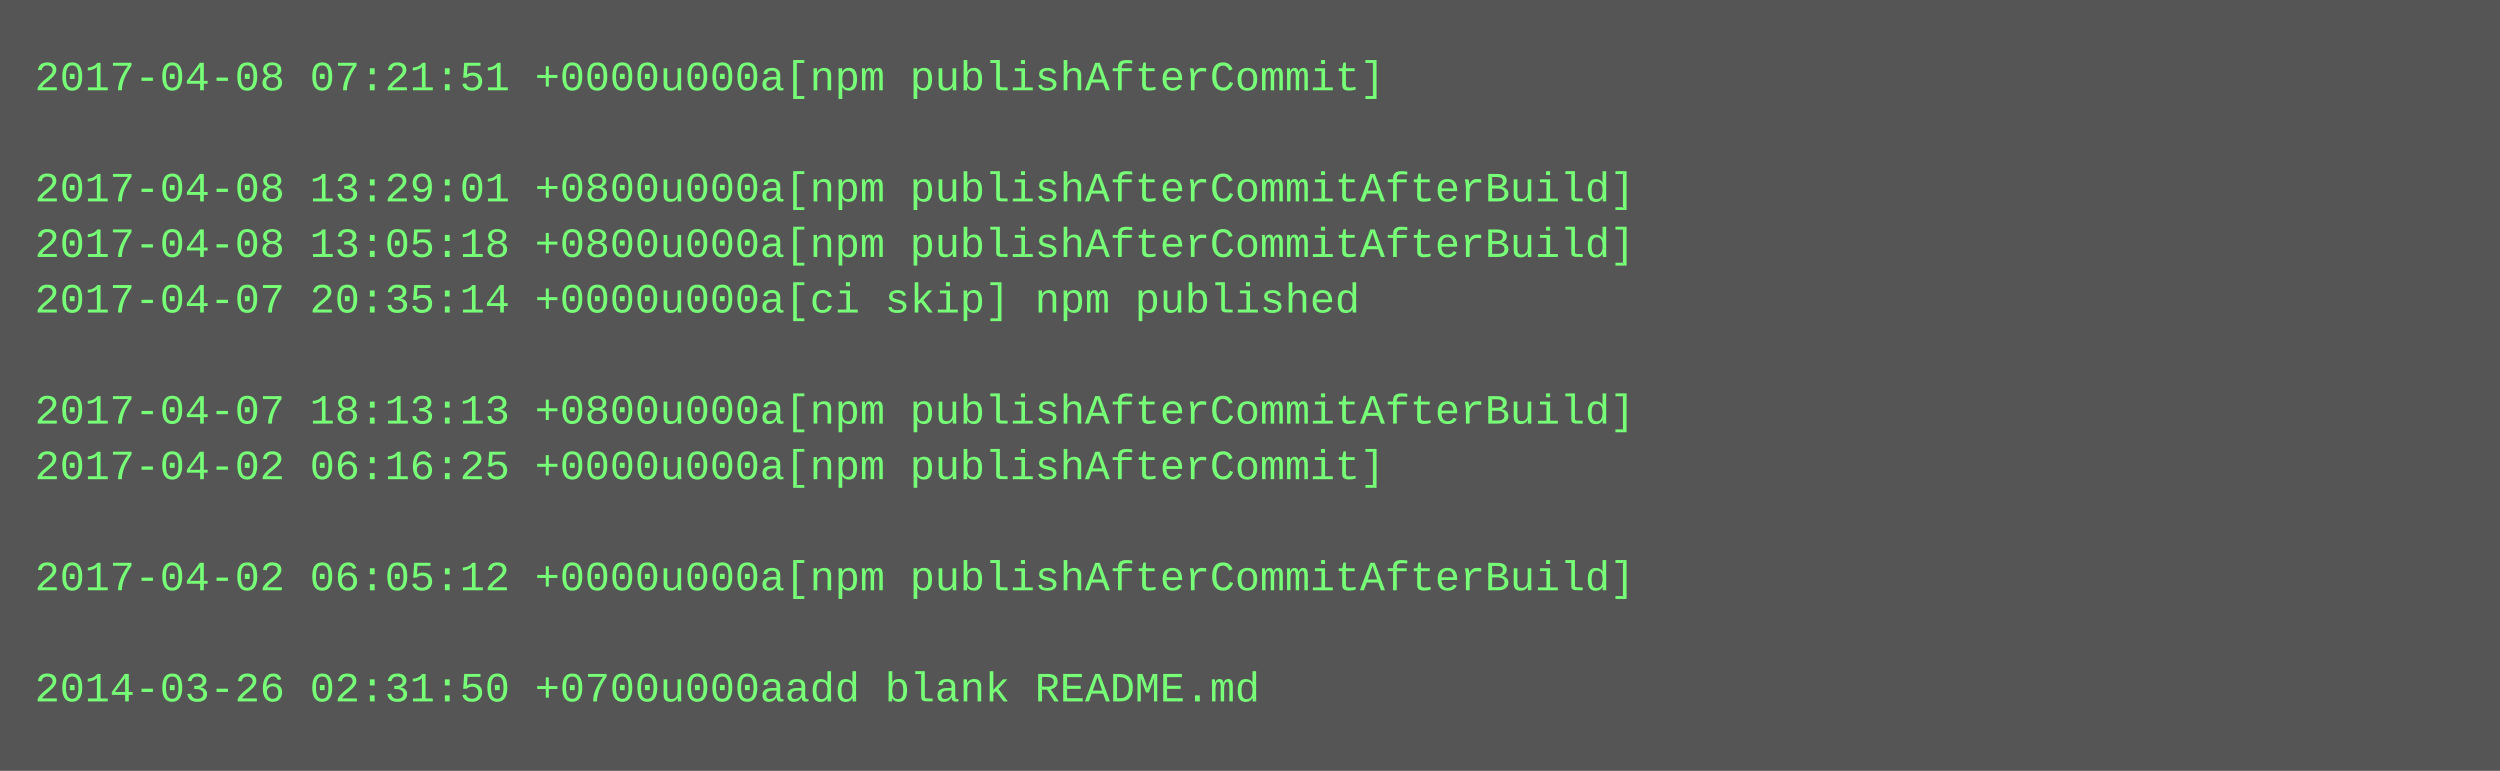
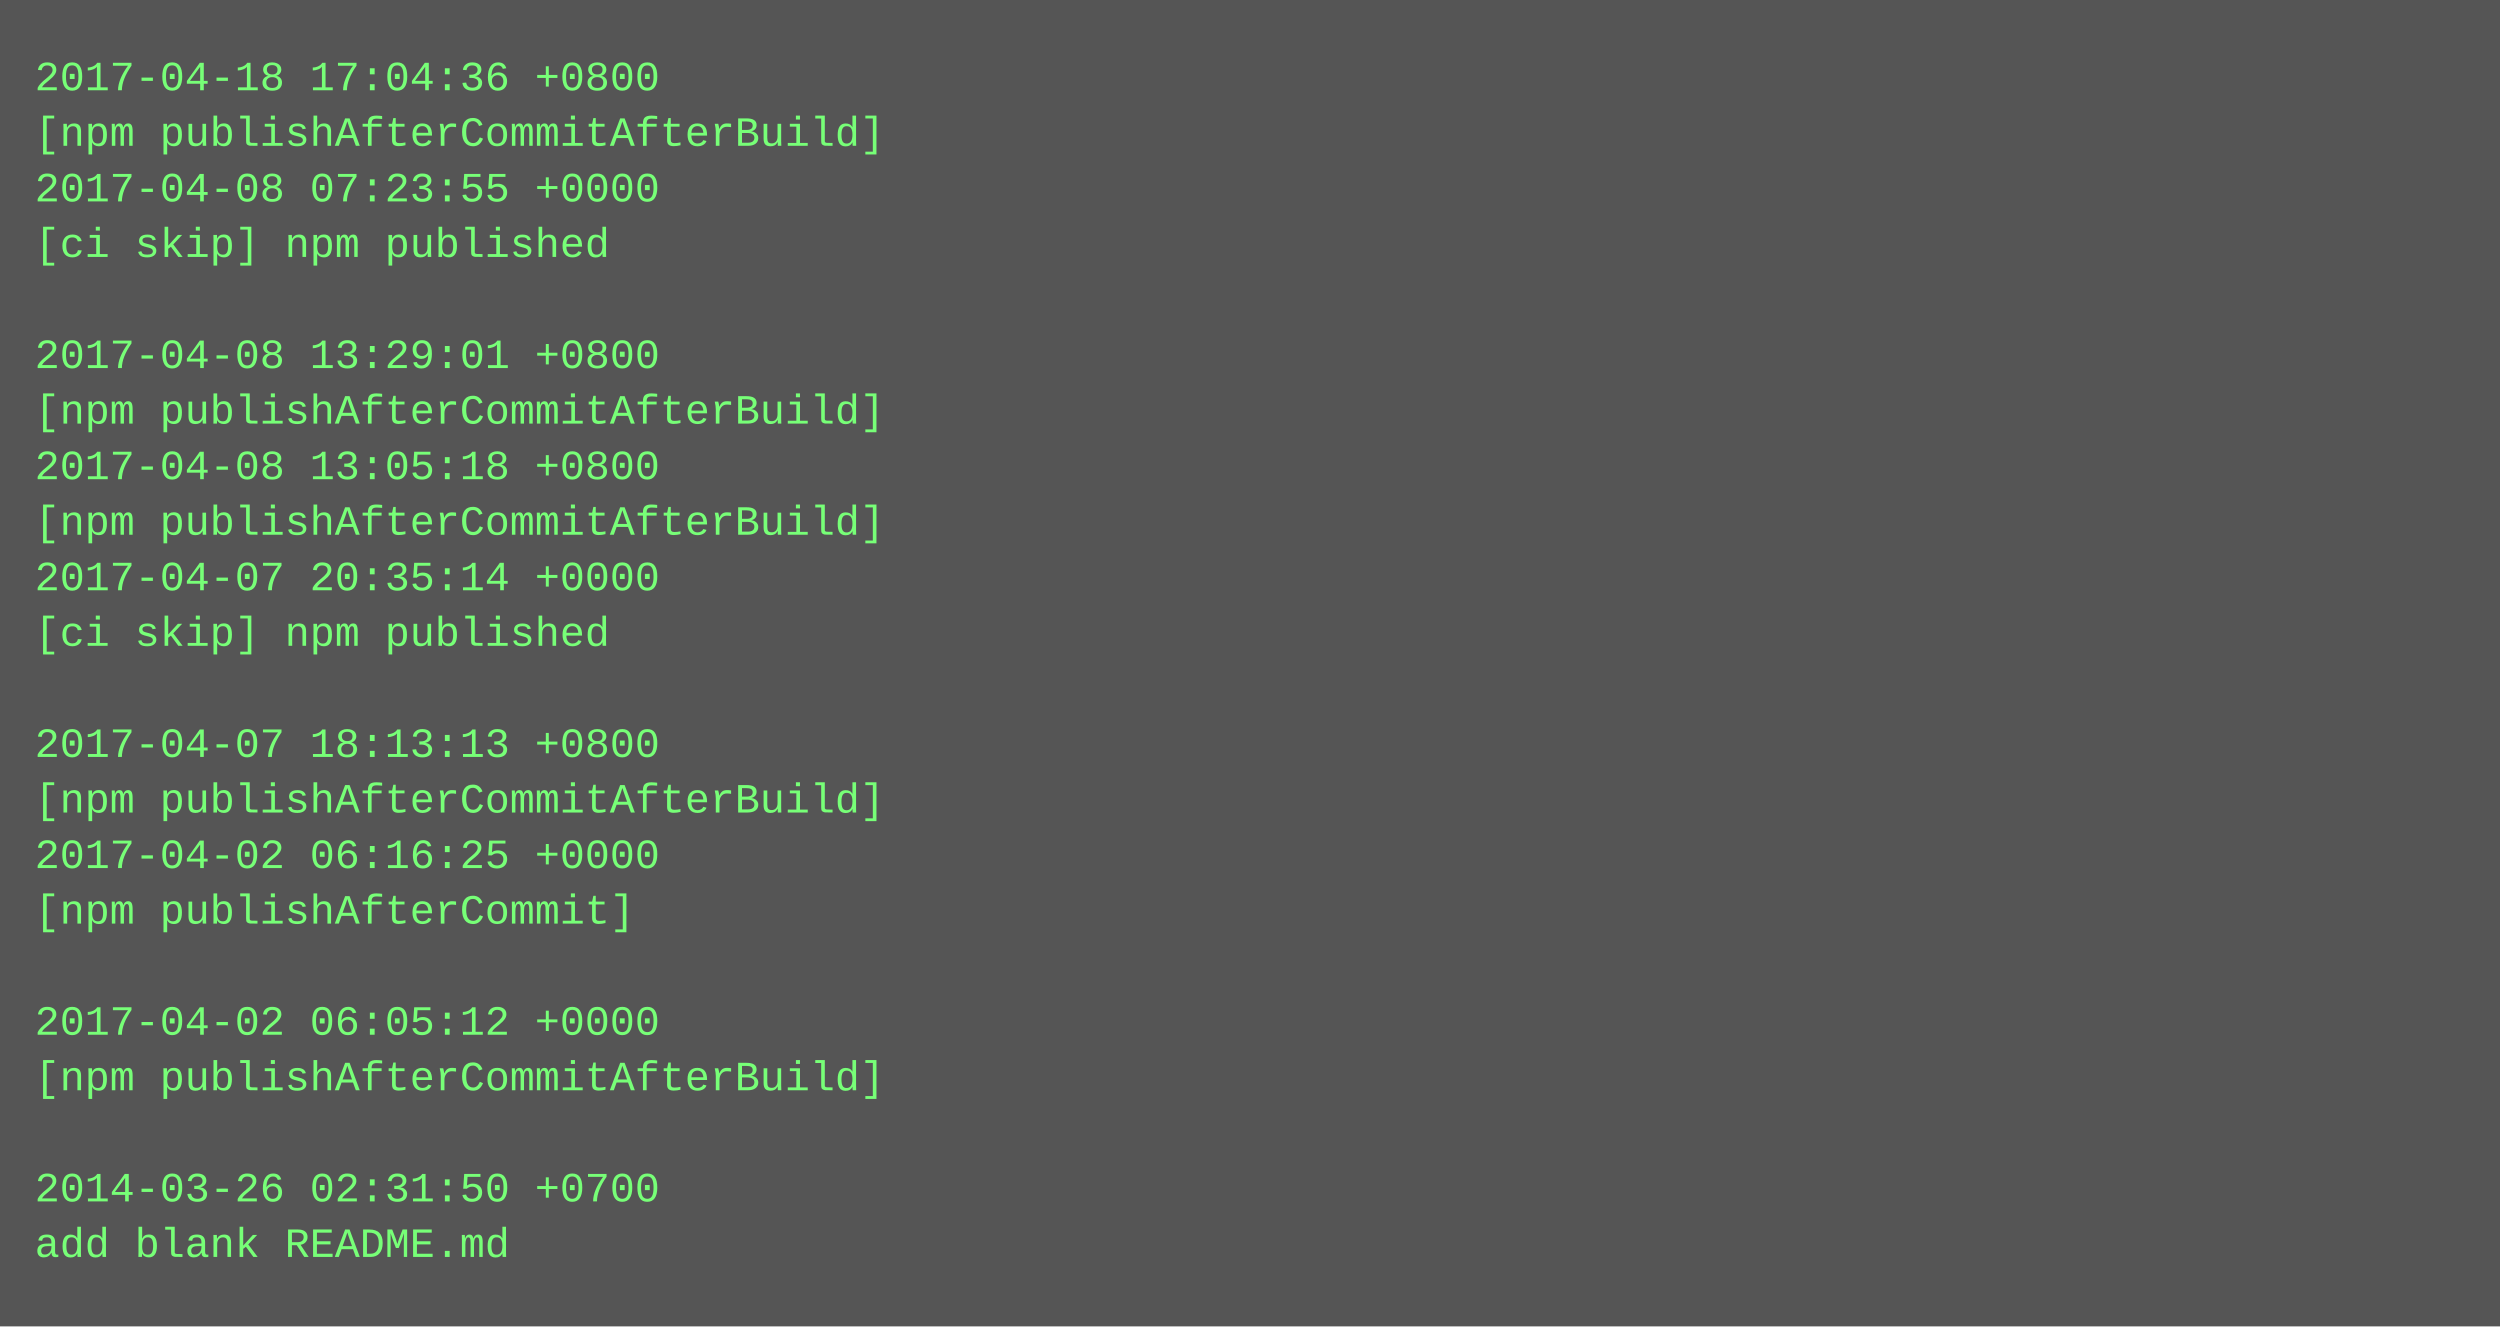
- <svg xmlns="http://www.w3.org/2000/svg" height="222" width="720">
-   <rect height="222" fill="#555" width="720" />
+ <svg xmlns="http://www.w3.org/2000/svg" height="382" width="720">
+   <rect height="382" fill="#555" width="720" />
  <text fill="#7f7" font-family="Courier New" font-size="12" xml:space="preserve">
-     <tspan x="10" y="26">2017-04-08 07:21:51 +0000u000a[npm publishAfterCommit]</tspan>
-     <tspan x="10" y="42" />
-     <tspan x="10" y="58">2017-04-08 13:29:01 +0800u000a[npm publishAfterCommitAfterBuild]</tspan>
-     <tspan x="10" y="74">2017-04-08 13:05:18 +0800u000a[npm publishAfterCommitAfterBuild]</tspan>
-     <tspan x="10" y="90">2017-04-07 20:35:14 +0000u000a[ci skip] npm published</tspan>
-     <tspan x="10" y="106" />
-     <tspan x="10" y="122">2017-04-07 18:13:13 +0800u000a[npm publishAfterCommitAfterBuild]</tspan>
-     <tspan x="10" y="138">2017-04-02 06:16:25 +0000u000a[npm publishAfterCommit]</tspan>
-     <tspan x="10" y="154" />
-     <tspan x="10" y="170">2017-04-02 06:05:12 +0000u000a[npm publishAfterCommitAfterBuild]</tspan>
-     <tspan x="10" y="186" />
-     <tspan x="10" y="202">2014-03-26 02:31:50 +0700u000aadd blank README.md</tspan>
+     <tspan x="10" y="26">2017-04-18 17:04:36 +0800</tspan>
+     <tspan x="10" y="42">[npm publishAfterCommitAfterBuild]</tspan>
+     <tspan x="10" y="58">2017-04-08 07:23:55 +0000</tspan>
+     <tspan x="10" y="74">[ci skip] npm published</tspan>
+     <tspan x="10" y="90" />
+     <tspan x="10" y="106">2017-04-08 13:29:01 +0800</tspan>
+     <tspan x="10" y="122">[npm publishAfterCommitAfterBuild]</tspan>
+     <tspan x="10" y="138">2017-04-08 13:05:18 +0800</tspan>
+     <tspan x="10" y="154">[npm publishAfterCommitAfterBuild]</tspan>
+     <tspan x="10" y="170">2017-04-07 20:35:14 +0000</tspan>
+     <tspan x="10" y="186">[ci skip] npm published</tspan>
+     <tspan x="10" y="202" />
+     <tspan x="10" y="218">2017-04-07 18:13:13 +0800</tspan>
+     <tspan x="10" y="234">[npm publishAfterCommitAfterBuild]</tspan>
+     <tspan x="10" y="250">2017-04-02 06:16:25 +0000</tspan>
+     <tspan x="10" y="266">[npm publishAfterCommit]</tspan>
+     <tspan x="10" y="282" />
+     <tspan x="10" y="298">2017-04-02 06:05:12 +0000</tspan>
+     <tspan x="10" y="314">[npm publishAfterCommitAfterBuild]</tspan>
+     <tspan x="10" y="330" />
+     <tspan x="10" y="346">2014-03-26 02:31:50 +0700</tspan>
+     <tspan x="10" y="362">add blank README.md</tspan>
  </text>
</svg>
